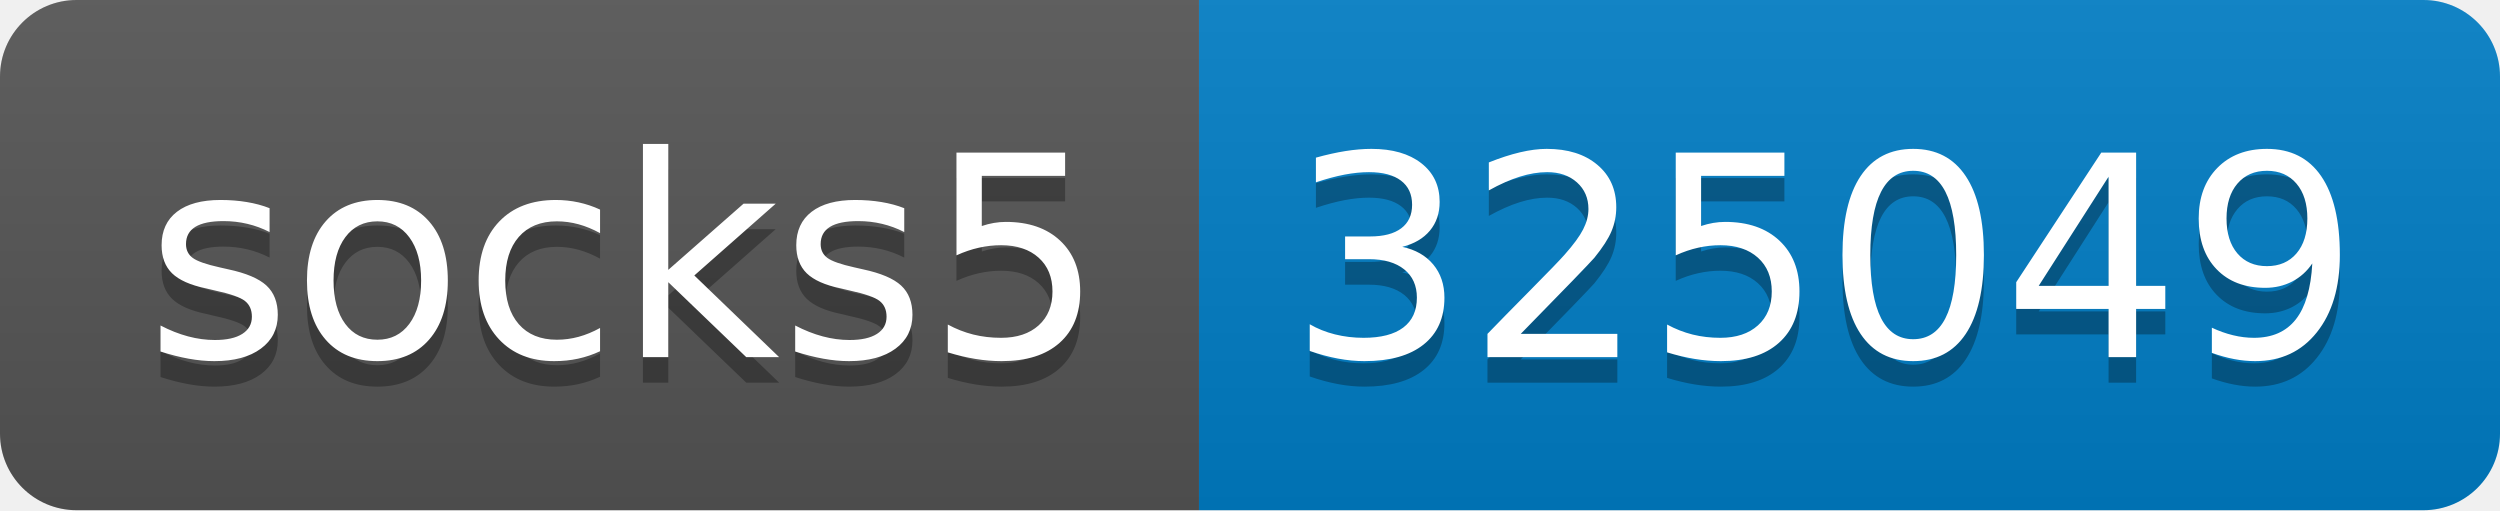
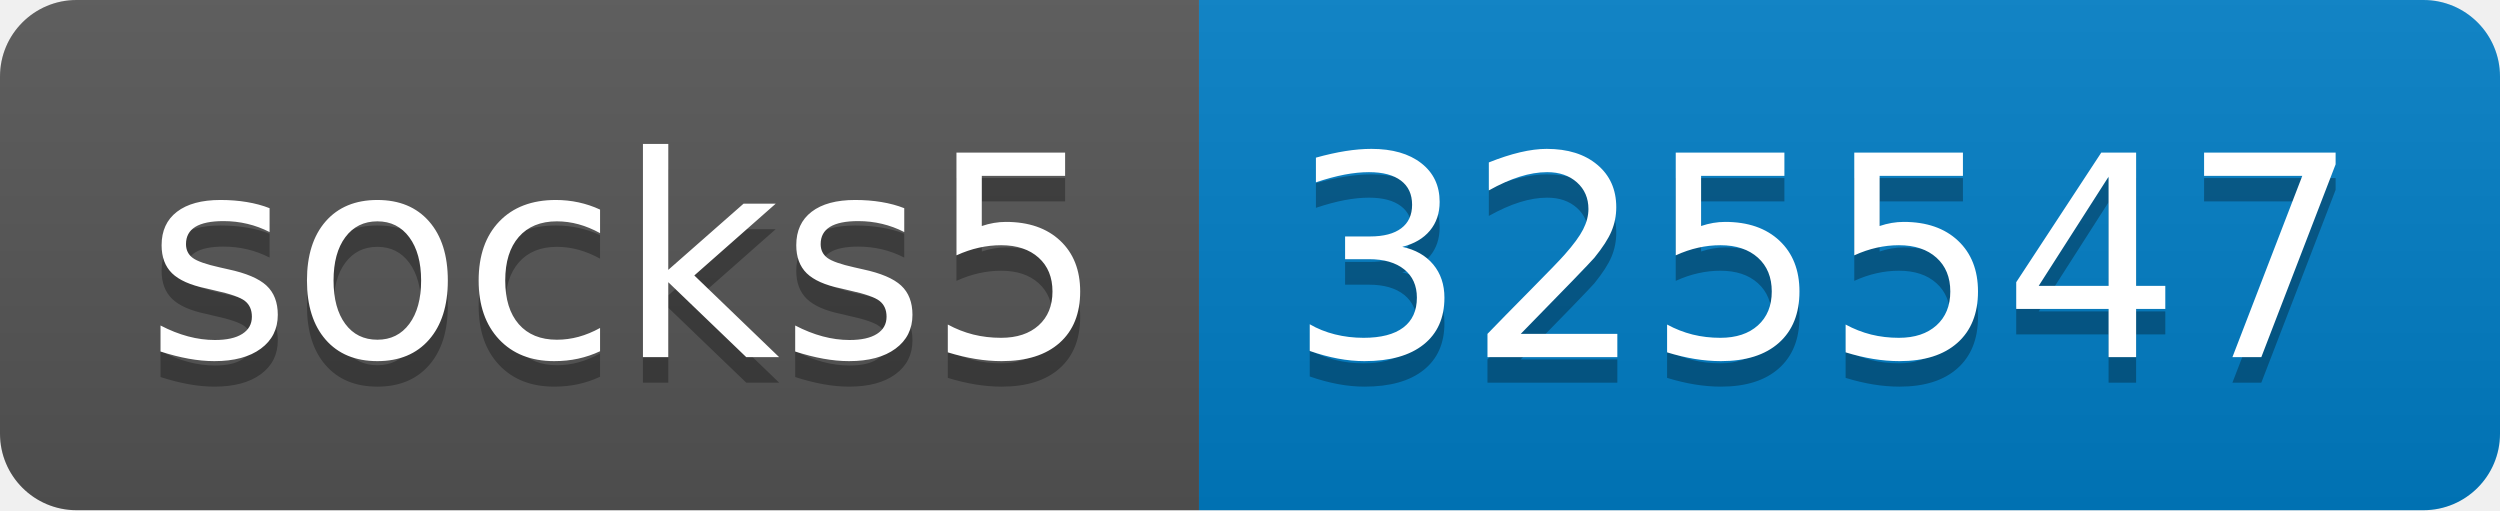
- <svg xmlns="http://www.w3.org/2000/svg" width="98" height="20" role="img" aria-label="socks5: 325049">
+ <svg xmlns="http://www.w3.org/2000/svg" width="98" height="20" role="img" aria-label="socks5: 325547">
  <linearGradient id="s" x2="0" y2="100%">
    <stop offset="0" stop-color="#bbb" stop-opacity=".1" />
    <stop offset="1" stop-opacity=".1" />
  </linearGradient>
  <clipPath id="r">
    <rect width="98" height="20" rx="3" fill="#fff" />
  </clipPath>
  <g clip-path="url(#r)">
    <rect width="47" height="20" fill="#555" />
    <rect x="47" width="51" height="20" fill="#007ec6" />
    <rect width="98" height="20" fill="url(#s)" />
  </g>
  <g fill="#fff" text-anchor="middle" font-family="Verdana,Geneva,DejaVu Sans,sans-serif" text-rendering="geometricPrecision" font-size="110">
    <text aria-hidden="true" x="245" y="150" fill="#010101" fill-opacity=".3" transform="scale(.1)" textLength="370">socks5</text>
    <text x="245" y="140" transform="scale(.1)" fill="#fff" textLength="370">socks5</text>
-     <text aria-hidden="true" x="715" y="150" fill="#010101" fill-opacity=".3" transform="scale(.1)" textLength="410">325049</text>
-     <text x="715" y="140" transform="scale(.1)" fill="#fff" textLength="410">325049</text>
+     <text aria-hidden="true" x="715" y="150" fill="#010101" fill-opacity=".3" transform="scale(.1)" textLength="410">325547</text>
+     <text x="715" y="140" transform="scale(.1)" fill="#fff" textLength="410">325547</text>
  </g>
</svg>
